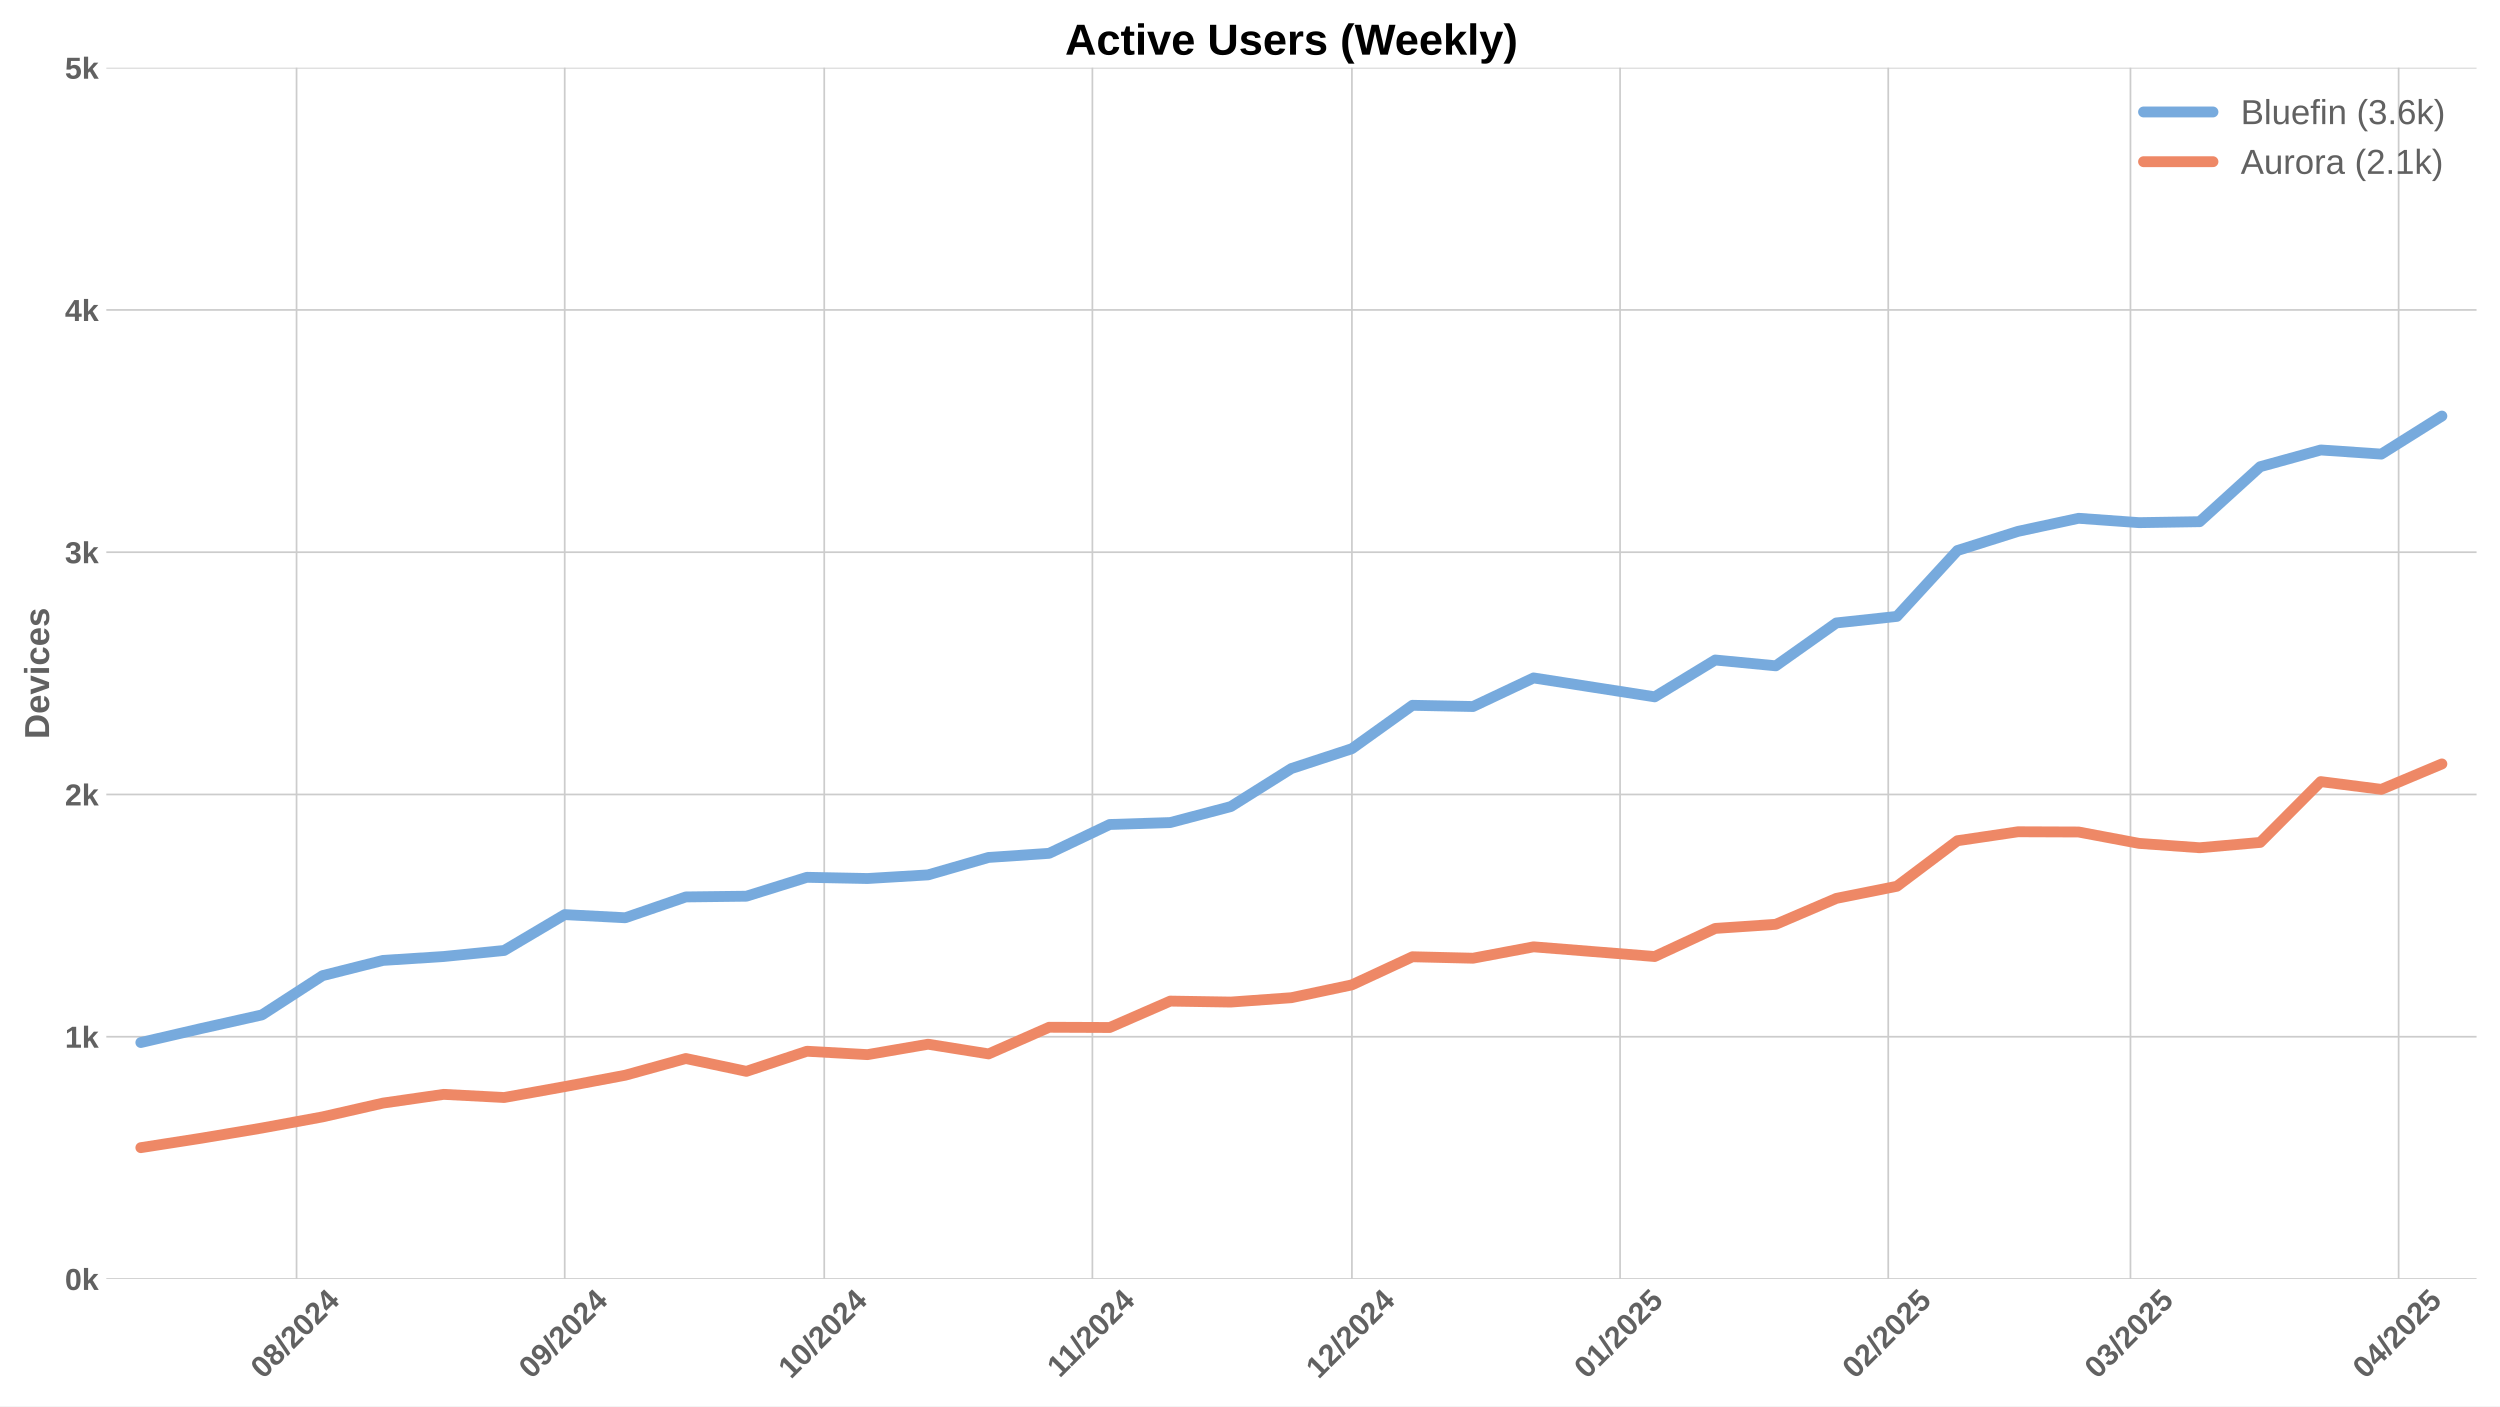
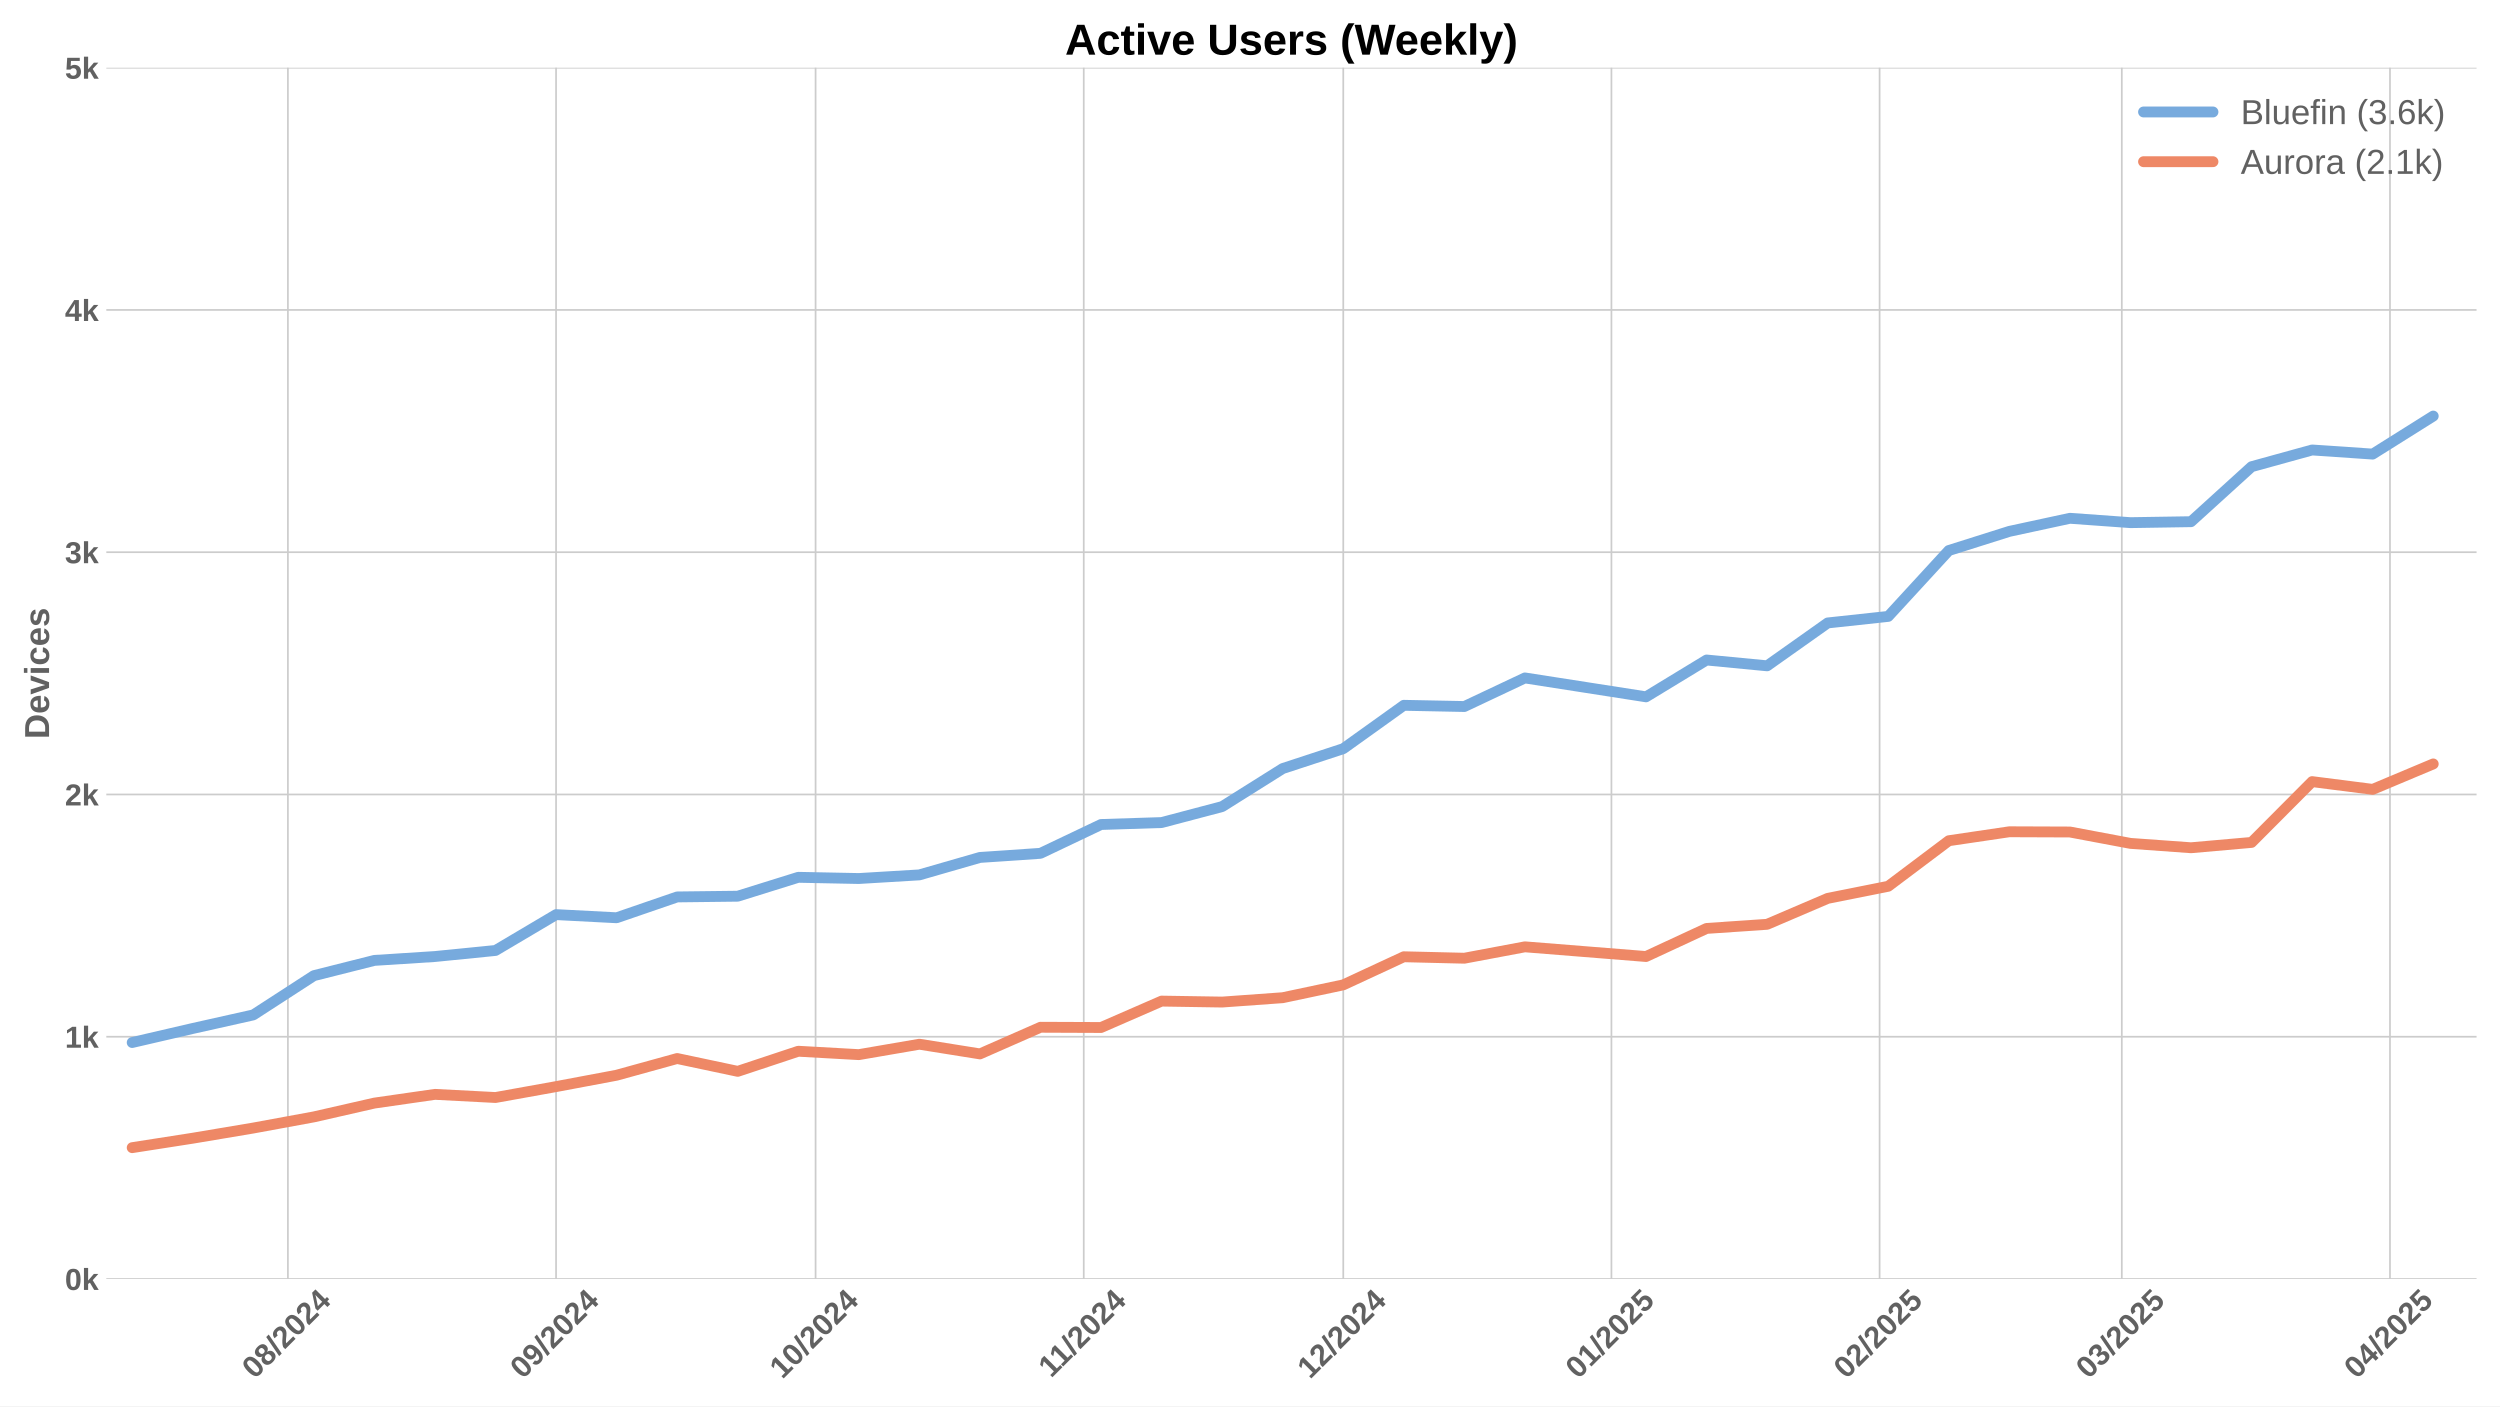
<svg xmlns="http://www.w3.org/2000/svg" xmlns:xlink="http://www.w3.org/1999/xlink" width="1152pt" height="648pt" viewBox="0 0 1152 648" version="1.1">
  <defs>
    <style type="text/css">*{stroke-linejoin: round; stroke-linecap: butt}</style>
  </defs>
  <g id="figure_1">
    <g id="patch_1">
      <path d="M 0 648  L 1152 648  L 1152 0  L 0 0  z " style="fill: #ffffff" />
    </g>
    <g id="axes_1">
      <g id="patch_2">
        <path d="M 48.99 589.343  L 1141.2 589.343  L 1141.2 31.2  L 48.99 31.2  z " style="fill: #ffffff" />
      </g>
      <g id="matplotlib.axis_1">
        <g id="xtick_1">
          <g id="line2d_1">
-             <path d="M 136.649 589.343  L 136.649 31.2  " clip-path="url(#p74ec9fbab2)" style="fill: none; stroke: #cccccc; stroke-width: 0.8; stroke-linecap: round" />
+             <path d="M 132.663 589.343  L 132.663 31.2  " clip-path="url(#p6296c44694)" style="fill: none; stroke: #cccccc; stroke-width: 0.8; stroke-linecap: round" />
          </g>
          <g id="line2d_2" />
          <g id="text_1">
-             <g style="fill: #616161" transform="translate(121.3187 635.7977) rotate(-45) scale(0.14 -0.14)">
+             <g style="fill: #616161" transform="translate(117.3323 635.7977) rotate(-45) scale(0.14 -0.14)">
              <defs>
                <path id="LiberationSans-Bold-30" d="M 3297 2203  Q 3297 1088 2914 512  Q 2531 -63 1766 -63  Q 253 -63 253 2203  Q 253 2994 418 3494  Q 584 3994 915 4231  Q 1247 4469 1791 4469  Q 2572 4469 2934 3903  Q 3297 3338 3297 2203  z M 2416 2203  Q 2416 2813 2356 3150  Q 2297 3488 2165 3634  Q 2034 3781 1784 3781  Q 1519 3781 1383 3632  Q 1247 3484 1189 3148  Q 1131 2813 1131 2203  Q 1131 1600 1192 1261  Q 1253 922 1386 775  Q 1519 628 1772 628  Q 2022 628 2158 783  Q 2294 938 2355 1278  Q 2416 1619 2416 2203  z " transform="scale(0.015625)" />
                <path id="LiberationSans-Bold-38" d="M 3363 1241  Q 3363 622 2953 279  Q 2544 -63 1784 -63  Q 1031 -63 617 278  Q 203 619 203 1234  Q 203 1656 447 1945  Q 691 2234 1100 2303  L 1100 2316  Q 744 2394 525 2669  Q 306 2944 306 3303  Q 306 3844 689 4156  Q 1072 4469 1772 4469  Q 2488 4469 2870 4164  Q 3253 3859 3253 3297  Q 3253 2938 3036 2666  Q 2819 2394 2453 2322  L 2453 2309  Q 2878 2241 3120 1961  Q 3363 1681 3363 1241  z M 2350 3250  Q 2350 3563 2206 3708  Q 2063 3853 1772 3853  Q 1203 3853 1203 3250  Q 1203 2619 1778 2619  Q 2066 2619 2208 2766  Q 2350 2913 2350 3250  z M 2453 1313  Q 2453 2003 1766 2003  Q 1447 2003 1276 1822  Q 1106 1641 1106 1300  Q 1106 913 1275 734  Q 1444 556 1791 556  Q 2131 556 2292 734  Q 2453 913 2453 1313  z " transform="scale(0.015625)" />
                <path id="LiberationSans-Bold-2f" d="M 63 -128  L 972 4638  L 1716 4638  L 822 -128  L 63 -128  z " transform="scale(0.015625)" />
                <path id="LiberationSans-Bold-32" d="M 222 0  L 222 609  Q 394 988 711 1347  Q 1028 1706 1509 2097  Q 1972 2472 2158 2715  Q 2344 2959 2344 3194  Q 2344 3769 1766 3769  Q 1484 3769 1336 3617  Q 1188 3466 1144 3163  L 259 3213  Q 334 3825 717 4147  Q 1100 4469 1759 4469  Q 2472 4469 2853 4144  Q 3234 3819 3234 3231  Q 3234 2922 3112 2672  Q 2991 2422 2800 2211  Q 2609 2000 2376 1815  Q 2144 1631 1925 1456  Q 1706 1281 1526 1103  Q 1347 925 1259 722  L 3303 722  L 3303 0  L 222 0  z " transform="scale(0.015625)" />
                <path id="LiberationSans-Bold-34" d="M 2938 897  L 2938 0  L 2100 0  L 2100 897  L 97 897  L 97 1556  L 1956 4403  L 2938 4403  L 2938 1550  L 3525 1550  L 3525 897  L 2938 897  z M 2100 2991  Q 2100 3159 2111 3356  Q 2122 3553 2128 3609  Q 2047 3434 1834 3103  L 813 1550  L 2100 1550  L 2100 2991  z " transform="scale(0.015625)" />
              </defs>
              <use xlink:href="#LiberationSans-Bold-30" />
              <use xlink:href="#LiberationSans-Bold-38" transform="translate(55.61523 0)" />
              <use xlink:href="#LiberationSans-Bold-2f" transform="translate(111.2305 0)" />
              <use xlink:href="#LiberationSans-Bold-32" transform="translate(139.0137 0)" />
              <use xlink:href="#LiberationSans-Bold-30" transform="translate(194.6289 0)" />
              <use xlink:href="#LiberationSans-Bold-32" transform="translate(250.2441 0)" />
              <use xlink:href="#LiberationSans-Bold-34" transform="translate(305.8594 0)" />
            </g>
          </g>
        </g>
        <g id="xtick_2">
          <g id="line2d_3">
-             <path d="M 260.22 589.343  L 260.22 31.2  " clip-path="url(#p74ec9fbab2)" style="fill: none; stroke: #cccccc; stroke-width: 0.8; stroke-linecap: round" />
+             <path d="M 256.234 589.343  L 256.234 31.2  " clip-path="url(#p6296c44694)" style="fill: none; stroke: #cccccc; stroke-width: 0.8; stroke-linecap: round" />
          </g>
          <g id="line2d_4" />
          <g id="text_2">
-             <g style="fill: #616161" transform="translate(244.8899 635.7977) rotate(-45) scale(0.14 -0.14)">
+             <g style="fill: #616161" transform="translate(240.9035 635.7977) rotate(-45) scale(0.14 -0.14)">
              <defs>
                <path id="LiberationSans-Bold-39" d="M 3322 2272  Q 3322 1100 2894 518  Q 2466 -63 1678 -63  Q 1097 -63 767 185  Q 438 434 300 972  L 1125 1088  Q 1247 628 1688 628  Q 2056 628 2254 981  Q 2453 1334 2459 2028  Q 2341 1794 2070 1661  Q 1800 1528 1488 1528  Q 906 1528 564 1923  Q 222 2319 222 2994  Q 222 3688 623 4078  Q 1025 4469 1759 4469  Q 2550 4469 2936 3920  Q 3322 3372 3322 2272  z M 2394 2888  Q 2394 3297 2214 3539  Q 2034 3781 1738 3781  Q 1447 3781 1280 3570  Q 1113 3359 1113 2988  Q 1113 2622 1278 2401  Q 1444 2181 1741 2181  Q 2022 2181 2208 2373  Q 2394 2566 2394 2888  z " transform="scale(0.015625)" />
              </defs>
              <use xlink:href="#LiberationSans-Bold-30" />
              <use xlink:href="#LiberationSans-Bold-39" transform="translate(55.61523 0)" />
              <use xlink:href="#LiberationSans-Bold-2f" transform="translate(111.2305 0)" />
              <use xlink:href="#LiberationSans-Bold-32" transform="translate(139.0137 0)" />
              <use xlink:href="#LiberationSans-Bold-30" transform="translate(194.6289 0)" />
              <use xlink:href="#LiberationSans-Bold-32" transform="translate(250.2441 0)" />
              <use xlink:href="#LiberationSans-Bold-34" transform="translate(305.8594 0)" />
            </g>
          </g>
        </g>
        <g id="xtick_3">
          <g id="line2d_5">
-             <path d="M 379.805 589.343  L 379.805 31.2  " clip-path="url(#p74ec9fbab2)" style="fill: none; stroke: #cccccc; stroke-width: 0.8; stroke-linecap: round" />
+             <path d="M 375.819 589.343  L 375.819 31.2  " clip-path="url(#p6296c44694)" style="fill: none; stroke: #cccccc; stroke-width: 0.8; stroke-linecap: round" />
          </g>
          <g id="line2d_6" />
          <g id="text_3">
-             <g style="fill: #616161" transform="translate(364.4749 635.7977) rotate(-45) scale(0.14 -0.14)">
+             <g style="fill: #616161" transform="translate(360.4886 635.7977) rotate(-45) scale(0.14 -0.14)">
              <defs>
                <path id="LiberationSans-Bold-31" d="M 403 0  L 403 653  L 1494 653  L 1494 3656  L 438 2997  L 438 3688  L 1541 4403  L 2372 4403  L 2372 653  L 3381 653  L 3381 0  L 403 0  z " transform="scale(0.015625)" />
              </defs>
              <use xlink:href="#LiberationSans-Bold-31" />
              <use xlink:href="#LiberationSans-Bold-30" transform="translate(55.61523 0)" />
              <use xlink:href="#LiberationSans-Bold-2f" transform="translate(111.2305 0)" />
              <use xlink:href="#LiberationSans-Bold-32" transform="translate(139.0137 0)" />
              <use xlink:href="#LiberationSans-Bold-30" transform="translate(194.6289 0)" />
              <use xlink:href="#LiberationSans-Bold-32" transform="translate(250.2441 0)" />
              <use xlink:href="#LiberationSans-Bold-34" transform="translate(305.8594 0)" />
            </g>
          </g>
        </g>
        <g id="xtick_4">
          <g id="line2d_7">
-             <path d="M 503.376 589.343  L 503.376 31.2  " clip-path="url(#p74ec9fbab2)" style="fill: none; stroke: #cccccc; stroke-width: 0.8; stroke-linecap: round" />
+             <path d="M 499.39 589.343  L 499.39 31.2  " clip-path="url(#p6296c44694)" style="fill: none; stroke: #cccccc; stroke-width: 0.8; stroke-linecap: round" />
          </g>
          <g id="line2d_8" />
          <g id="text_4">
-             <g style="fill: #616161" transform="translate(488.3183 635.2532) rotate(-45) scale(0.14 -0.14)">
+             <g style="fill: #616161" transform="translate(484.332 635.2532) rotate(-45) scale(0.14 -0.14)">
              <use xlink:href="#LiberationSans-Bold-31" />
              <use xlink:href="#LiberationSans-Bold-31" transform="translate(50.11523 0)" />
              <use xlink:href="#LiberationSans-Bold-2f" transform="translate(105.7305 0)" />
              <use xlink:href="#LiberationSans-Bold-32" transform="translate(133.5137 0)" />
              <use xlink:href="#LiberationSans-Bold-30" transform="translate(189.1289 0)" />
              <use xlink:href="#LiberationSans-Bold-32" transform="translate(244.7441 0)" />
              <use xlink:href="#LiberationSans-Bold-34" transform="translate(300.3594 0)" />
            </g>
          </g>
        </g>
        <g id="xtick_5">
          <g id="line2d_9">
-             <path d="M 622.961 589.343  L 622.961 31.2  " clip-path="url(#p74ec9fbab2)" style="fill: none; stroke: #cccccc; stroke-width: 0.8; stroke-linecap: round" />
+             <path d="M 618.975 589.343  L 618.975 31.2  " clip-path="url(#p6296c44694)" style="fill: none; stroke: #cccccc; stroke-width: 0.8; stroke-linecap: round" />
          </g>
          <g id="line2d_10" />
          <g id="text_5">
-             <g style="fill: #616161" transform="translate(607.6311 635.7977) rotate(-45) scale(0.14 -0.14)">
+             <g style="fill: #616161" transform="translate(603.6448 635.7977) rotate(-45) scale(0.14 -0.14)">
              <use xlink:href="#LiberationSans-Bold-31" />
              <use xlink:href="#LiberationSans-Bold-32" transform="translate(55.61523 0)" />
              <use xlink:href="#LiberationSans-Bold-2f" transform="translate(111.2305 0)" />
              <use xlink:href="#LiberationSans-Bold-32" transform="translate(139.0137 0)" />
              <use xlink:href="#LiberationSans-Bold-30" transform="translate(194.6289 0)" />
              <use xlink:href="#LiberationSans-Bold-32" transform="translate(250.2441 0)" />
              <use xlink:href="#LiberationSans-Bold-34" transform="translate(305.8594 0)" />
            </g>
          </g>
        </g>
        <g id="xtick_6">
          <g id="line2d_11">
-             <path d="M 746.533 589.343  L 746.533 31.2  " clip-path="url(#p74ec9fbab2)" style="fill: none; stroke: #cccccc; stroke-width: 0.8; stroke-linecap: round" />
+             <path d="M 742.546 589.343  L 742.546 31.2  " clip-path="url(#p6296c44694)" style="fill: none; stroke: #cccccc; stroke-width: 0.8; stroke-linecap: round" />
          </g>
          <g id="line2d_12" />
          <g id="text_6">
-             <g style="fill: #616161" transform="translate(731.2023 635.7977) rotate(-45) scale(0.14 -0.14)">
+             <g style="fill: #616161" transform="translate(727.216 635.7977) rotate(-45) scale(0.14 -0.14)">
              <defs>
                <path id="LiberationSans-Bold-35" d="M 3381 1466  Q 3381 766 2945 351  Q 2509 -63 1750 -63  Q 1088 -63 689 235  Q 291 534 197 1100  L 1075 1172  Q 1144 891 1319 762  Q 1494 634 1759 634  Q 2088 634 2283 843  Q 2478 1053 2478 1447  Q 2478 1794 2293 2001  Q 2109 2209 1778 2209  Q 1413 2209 1181 1925  L 325 1925  L 478 4403  L 3125 4403  L 3125 3750  L 1275 3750  L 1203 2638  Q 1522 2919 2000 2919  Q 2628 2919 3004 2528  Q 3381 2138 3381 1466  z " transform="scale(0.015625)" />
              </defs>
              <use xlink:href="#LiberationSans-Bold-30" />
              <use xlink:href="#LiberationSans-Bold-31" transform="translate(55.61523 0)" />
              <use xlink:href="#LiberationSans-Bold-2f" transform="translate(111.2305 0)" />
              <use xlink:href="#LiberationSans-Bold-32" transform="translate(139.0137 0)" />
              <use xlink:href="#LiberationSans-Bold-30" transform="translate(194.6289 0)" />
              <use xlink:href="#LiberationSans-Bold-32" transform="translate(250.2441 0)" />
              <use xlink:href="#LiberationSans-Bold-35" transform="translate(305.8594 0)" />
            </g>
          </g>
        </g>
        <g id="xtick_7">
          <g id="line2d_13">
-             <path d="M 870.104 589.343  L 870.104 31.2  " clip-path="url(#p74ec9fbab2)" style="fill: none; stroke: #cccccc; stroke-width: 0.8; stroke-linecap: round" />
+             <path d="M 866.118 589.343  L 866.118 31.2  " clip-path="url(#p6296c44694)" style="fill: none; stroke: #cccccc; stroke-width: 0.8; stroke-linecap: round" />
          </g>
          <g id="line2d_14" />
          <g id="text_7">
-             <g style="fill: #616161" transform="translate(854.7735 635.7977) rotate(-45) scale(0.14 -0.14)">
+             <g style="fill: #616161" transform="translate(850.7872 635.7977) rotate(-45) scale(0.14 -0.14)">
              <use xlink:href="#LiberationSans-Bold-30" />
              <use xlink:href="#LiberationSans-Bold-32" transform="translate(55.61523 0)" />
              <use xlink:href="#LiberationSans-Bold-2f" transform="translate(111.2305 0)" />
              <use xlink:href="#LiberationSans-Bold-32" transform="translate(139.0137 0)" />
              <use xlink:href="#LiberationSans-Bold-30" transform="translate(194.6289 0)" />
              <use xlink:href="#LiberationSans-Bold-32" transform="translate(250.2441 0)" />
              <use xlink:href="#LiberationSans-Bold-35" transform="translate(305.8594 0)" />
            </g>
          </g>
        </g>
        <g id="xtick_8">
          <g id="line2d_15">
-             <path d="M 981.717 589.343  L 981.717 31.2  " clip-path="url(#p74ec9fbab2)" style="fill: none; stroke: #cccccc; stroke-width: 0.8; stroke-linecap: round" />
+             <path d="M 977.73 589.343  L 977.73 31.2  " clip-path="url(#p6296c44694)" style="fill: none; stroke: #cccccc; stroke-width: 0.8; stroke-linecap: round" />
          </g>
          <g id="line2d_16" />
          <g id="text_8">
-             <g style="fill: #616161" transform="translate(966.3862 635.7977) rotate(-45) scale(0.14 -0.14)">
+             <g style="fill: #616161" transform="translate(962.3999 635.7977) rotate(-45) scale(0.14 -0.14)">
              <defs>
                <path id="LiberationSans-Bold-33" d="M 3328 1222  Q 3328 603 2922 265  Q 2516 -72 1766 -72  Q 1056 -72 637 254  Q 219 581 147 1197  L 1041 1275  Q 1125 641 1763 641  Q 2078 641 2253 797  Q 2428 953 2428 1275  Q 2428 1569 2215 1725  Q 2003 1881 1584 1881  L 1278 1881  L 1278 2591  L 1566 2591  Q 1944 2591 2134 2745  Q 2325 2900 2325 3188  Q 2325 3459 2173 3614  Q 2022 3769 1731 3769  Q 1459 3769 1292 3619  Q 1125 3469 1100 3194  L 222 3256  Q 291 3825 694 4147  Q 1097 4469 1747 4469  Q 2438 4469 2827 4158  Q 3216 3847 3216 3297  Q 3216 2884 2973 2618  Q 2731 2353 2275 2266  L 2275 2253  Q 2781 2194 3054 1920  Q 3328 1647 3328 1222  z " transform="scale(0.015625)" />
              </defs>
              <use xlink:href="#LiberationSans-Bold-30" />
              <use xlink:href="#LiberationSans-Bold-33" transform="translate(55.61523 0)" />
              <use xlink:href="#LiberationSans-Bold-2f" transform="translate(111.2305 0)" />
              <use xlink:href="#LiberationSans-Bold-32" transform="translate(139.0137 0)" />
              <use xlink:href="#LiberationSans-Bold-30" transform="translate(194.6289 0)" />
              <use xlink:href="#LiberationSans-Bold-32" transform="translate(250.2441 0)" />
              <use xlink:href="#LiberationSans-Bold-35" transform="translate(305.8594 0)" />
            </g>
          </g>
        </g>
        <g id="xtick_9">
          <g id="line2d_17">
-             <path d="M 1105.288 589.343  L 1105.288 31.2  " clip-path="url(#p74ec9fbab2)" style="fill: none; stroke: #cccccc; stroke-width: 0.8; stroke-linecap: round" />
+             <path d="M 1101.301 589.343  L 1101.301 31.2  " clip-path="url(#p6296c44694)" style="fill: none; stroke: #cccccc; stroke-width: 0.8; stroke-linecap: round" />
          </g>
          <g id="line2d_18" />
          <g id="text_9">
-             <g style="fill: #616161" transform="translate(1089.957 635.7977) rotate(-45) scale(0.14 -0.14)">
+             <g style="fill: #616161" transform="translate(1085.971 635.7977) rotate(-45) scale(0.14 -0.14)">
              <use xlink:href="#LiberationSans-Bold-30" />
              <use xlink:href="#LiberationSans-Bold-34" transform="translate(55.61523 0)" />
              <use xlink:href="#LiberationSans-Bold-2f" transform="translate(111.2305 0)" />
              <use xlink:href="#LiberationSans-Bold-32" transform="translate(139.0137 0)" />
              <use xlink:href="#LiberationSans-Bold-30" transform="translate(194.6289 0)" />
              <use xlink:href="#LiberationSans-Bold-32" transform="translate(250.2441 0)" />
              <use xlink:href="#LiberationSans-Bold-35" transform="translate(305.8594 0)" />
            </g>
          </g>
        </g>
      </g>
      <g id="matplotlib.axis_2">
        <g id="ytick_1">
          <g id="line2d_19">
-             <path d="M 48.99 589.343  L 1141.2 589.343  " clip-path="url(#p74ec9fbab2)" style="fill: none; stroke: #cccccc; stroke-width: 0.8; stroke-linecap: round" />
+             <path d="M 48.99 589.343  L 1141.2 589.343  " clip-path="url(#p6296c44694)" style="fill: none; stroke: #cccccc; stroke-width: 0.8; stroke-linecap: round" />
          </g>
          <g id="line2d_20" />
          <g id="text_10">
            <g style="fill: #616161" transform="translate(29.91937 594.416) scale(0.14 -0.14)">
              <defs>
                <path id="LiberationSans-Bold-6b" d="M 2606 0  L 1703 1531  L 1325 1269  L 1325 0  L 447 0  L 447 4638  L 1325 4638  L 1325 1981  L 2531 3381  L 3475 3381  L 2288 2063  L 3566 0  L 2606 0  z " transform="scale(0.015625)" />
              </defs>
              <use xlink:href="#LiberationSans-Bold-30" />
              <use xlink:href="#LiberationSans-Bold-6b" transform="translate(55.61523 0)" />
            </g>
          </g>
        </g>
        <g id="ytick_2">
          <g id="line2d_21">
-             <path d="M 48.99 477.715  L 1141.2 477.715  " clip-path="url(#p74ec9fbab2)" style="fill: none; stroke: #cccccc; stroke-width: 0.8; stroke-linecap: round" />
+             <path d="M 48.99 477.715  L 1141.2 477.715  " clip-path="url(#p6296c44694)" style="fill: none; stroke: #cccccc; stroke-width: 0.8; stroke-linecap: round" />
          </g>
          <g id="line2d_22" />
          <g id="text_11">
            <g style="fill: #616161" transform="translate(29.91937 482.7874) scale(0.14 -0.14)">
              <use xlink:href="#LiberationSans-Bold-31" />
              <use xlink:href="#LiberationSans-Bold-6b" transform="translate(55.61523 0)" />
            </g>
          </g>
        </g>
        <g id="ytick_3">
          <g id="line2d_23">
-             <path d="M 48.99 366.086  L 1141.2 366.086  " clip-path="url(#p74ec9fbab2)" style="fill: none; stroke: #cccccc; stroke-width: 0.8; stroke-linecap: round" />
+             <path d="M 48.99 366.086  L 1141.2 366.086  " clip-path="url(#p6296c44694)" style="fill: none; stroke: #cccccc; stroke-width: 0.8; stroke-linecap: round" />
          </g>
          <g id="line2d_24" />
          <g id="text_12">
            <g style="fill: #616161" transform="translate(29.91937 371.1587) scale(0.14 -0.14)">
              <use xlink:href="#LiberationSans-Bold-32" />
              <use xlink:href="#LiberationSans-Bold-6b" transform="translate(55.61523 0)" />
            </g>
          </g>
        </g>
        <g id="ytick_4">
          <g id="line2d_25">
-             <path d="M 48.99 254.457  L 1141.2 254.457  " clip-path="url(#p74ec9fbab2)" style="fill: none; stroke: #cccccc; stroke-width: 0.8; stroke-linecap: round" />
+             <path d="M 48.99 254.457  L 1141.2 254.457  " clip-path="url(#p6296c44694)" style="fill: none; stroke: #cccccc; stroke-width: 0.8; stroke-linecap: round" />
          </g>
          <g id="line2d_26" />
          <g id="text_13">
            <g style="fill: #616161" transform="translate(29.91937 259.5301) scale(0.14 -0.14)">
              <use xlink:href="#LiberationSans-Bold-33" />
              <use xlink:href="#LiberationSans-Bold-6b" transform="translate(55.61523 0)" />
            </g>
          </g>
        </g>
        <g id="ytick_5">
          <g id="line2d_27">
-             <path d="M 48.99 142.829  L 1141.2 142.829  " clip-path="url(#p74ec9fbab2)" style="fill: none; stroke: #cccccc; stroke-width: 0.8; stroke-linecap: round" />
+             <path d="M 48.99 142.829  L 1141.2 142.829  " clip-path="url(#p6296c44694)" style="fill: none; stroke: #cccccc; stroke-width: 0.8; stroke-linecap: round" />
          </g>
          <g id="line2d_28" />
          <g id="text_14">
            <g style="fill: #616161" transform="translate(29.91937 147.9015) scale(0.14 -0.14)">
              <use xlink:href="#LiberationSans-Bold-34" />
              <use xlink:href="#LiberationSans-Bold-6b" transform="translate(55.61523 0)" />
            </g>
          </g>
        </g>
        <g id="ytick_6">
          <g id="line2d_29">
-             <path d="M 48.99 31.2  L 1141.2 31.2  " clip-path="url(#p74ec9fbab2)" style="fill: none; stroke: #cccccc; stroke-width: 0.8; stroke-linecap: round" />
+             <path d="M 48.99 31.2  L 1141.2 31.2  " clip-path="url(#p6296c44694)" style="fill: none; stroke: #cccccc; stroke-width: 0.8; stroke-linecap: round" />
          </g>
          <g id="line2d_30" />
          <g id="text_15">
            <g style="fill: #616161" transform="translate(29.91937 36.27281) scale(0.14 -0.14)">
              <use xlink:href="#LiberationSans-Bold-35" />
              <use xlink:href="#LiberationSans-Bold-6b" transform="translate(55.61523 0)" />
            </g>
          </g>
        </g>
        <g id="text_16">
          <g style="fill: #616161" transform="translate(22.59937 340.5153) rotate(-90) scale(0.16 -0.16)">
            <defs>
              <path id="LiberationSans-Bold-44" d="M 4353 2234  Q 4353 1553 4086 1045  Q 3819 538 3330 269  Q 2841 0 2209 0  L 428 0  L 428 4403  L 2022 4403  Q 3134 4403 3743 3842  Q 4353 3281 4353 2234  z M 3425 2234  Q 3425 2944 3056 3317  Q 2688 3691 2003 3691  L 1350 3691  L 1350 713  L 2131 713  Q 2725 713 3075 1122  Q 3425 1531 3425 2234  z " transform="scale(0.015625)" />
              <path id="LiberationSans-Bold-65" d="M 1831 -63  Q 1069 -63 659 389  Q 250 841 250 1706  Q 250 2544 665 2994  Q 1081 3444 1844 3444  Q 2572 3444 2956 2961  Q 3341 2478 3341 1547  L 3341 1522  L 1172 1522  Q 1172 1028 1355 776  Q 1538 525 1875 525  Q 2341 525 2463 928  L 3291 856  Q 2931 -63 1831 -63  z M 1831 2891  Q 1522 2891 1355 2675  Q 1188 2459 1178 2072  L 2491 2072  Q 2466 2481 2294 2686  Q 2122 2891 1831 2891  z " transform="scale(0.015625)" />
              <path id="LiberationSans-Bold-76" d="M 2284 0  L 1234 0  L 25 3381  L 953 3381  L 1544 1491  Q 1591 1334 1766 709  Q 1797 838 1894 1159  Q 1991 1481 2613 3381  L 3531 3381  L 2284 0  z " transform="scale(0.015625)" />
              <path id="LiberationSans-Bold-69" d="M 447 3991  L 447 4638  L 1325 4638  L 1325 3991  L 447 3991  z M 447 0  L 447 3381  L 1325 3381  L 1325 0  L 447 0  z " transform="scale(0.015625)" />
              <path id="LiberationSans-Bold-63" d="M 1856 -63  Q 1088 -63 669 395  Q 250 853 250 1672  Q 250 2509 672 2976  Q 1094 3444 1869 3444  Q 2466 3444 2856 3144  Q 3247 2844 3347 2316  L 2463 2272  Q 2425 2531 2275 2686  Q 2125 2841 1850 2841  Q 1172 2841 1172 1706  Q 1172 538 1863 538  Q 2113 538 2281 695  Q 2450 853 2491 1166  L 3372 1125  Q 3325 778 3123 506  Q 2922 234 2594 85  Q 2266 -63 1856 -63  z " transform="scale(0.015625)" />
              <path id="LiberationSans-Bold-73" d="M 3297 988  Q 3297 497 2895 217  Q 2494 -63 1784 -63  Q 1088 -63 717 157  Q 347 378 225 844  L 997 959  Q 1063 719 1223 619  Q 1384 519 1784 519  Q 2153 519 2322 612  Q 2491 706 2491 906  Q 2491 1069 2355 1164  Q 2219 1259 1894 1325  Q 1150 1472 890 1598  Q 631 1725 495 1926  Q 359 2128 359 2422  Q 359 2906 732 3176  Q 1106 3447 1791 3447  Q 2394 3447 2761 3212  Q 3128 2978 3219 2534  L 2441 2453  Q 2403 2659 2256 2761  Q 2109 2863 1791 2863  Q 1478 2863 1322 2783  Q 1166 2703 1166 2516  Q 1166 2369 1286 2283  Q 1406 2197 1691 2141  Q 2088 2059 2395 1973  Q 2703 1888 2889 1769  Q 3075 1650 3186 1464  Q 3297 1278 3297 988  z " transform="scale(0.015625)" />
            </defs>
            <use xlink:href="#LiberationSans-Bold-44" />
            <use xlink:href="#LiberationSans-Bold-65" transform="translate(72.2168 0)" />
            <use xlink:href="#LiberationSans-Bold-76" transform="translate(127.832 0)" />
            <use xlink:href="#LiberationSans-Bold-69" transform="translate(183.4473 0)" />
            <use xlink:href="#LiberationSans-Bold-63" transform="translate(211.2305 0)" />
            <use xlink:href="#LiberationSans-Bold-65" transform="translate(266.8457 0)" />
            <use xlink:href="#LiberationSans-Bold-73" transform="translate(322.4609 0)" />
          </g>
        </g>
      </g>
      <g id="line2d_31">
-         <path d="M 64.898 480.394  L 92.801 473.919  L 120.704 467.668  L 148.607 449.584  L 176.511 442.552  L 204.414 440.765  L 232.317 437.975  L 260.22 421.454  L 288.123 422.905  L 316.027 413.305  L 343.93 412.97  L 371.833 404.263  L 399.736 404.821  L 427.639 403.147  L 455.542 395.109  L 483.446 393.212  L 511.349 379.928  L 539.252 379.035  L 567.155 371.667  L 595.058 354.142  L 622.961 344.988  L 650.865 325.007  L 678.768 325.565  L 706.671 312.393  L 762.477 321.1  L 790.38 304.132  L 818.284 306.811  L 846.187 287.053  L 874.09 284.039  L 901.993 253.676  L 929.896 244.857  L 957.8 238.829  L 985.703 240.839  L 1013.606 240.392  L 1041.509 215.052  L 1069.412 207.35  L 1097.315 209.248  L 1125.219 191.722  " clip-path="url(#p74ec9fbab2)" style="fill: none; stroke: #77aadd; stroke-width: 5; stroke-linecap: round" />
+         <path d="M 60.912 480.394  L 88.815 473.919  L 116.718 467.668  L 144.621 449.584  L 172.524 442.552  L 200.427 440.765  L 228.331 437.975  L 256.234 421.454  L 284.137 422.905  L 312.04 413.305  L 339.943 412.97  L 367.847 404.263  L 395.75 404.821  L 423.653 403.147  L 451.556 395.109  L 479.459 393.212  L 507.362 379.928  L 535.266 379.035  L 563.169 371.667  L 591.072 354.142  L 618.975 344.988  L 646.878 325.007  L 674.781 325.565  L 702.685 312.393  L 758.491 321.1  L 786.394 304.132  L 814.297 306.811  L 842.201 287.053  L 870.104 284.039  L 898.007 253.676  L 925.91 244.857  L 953.813 238.829  L 981.716 240.839  L 1009.62 240.392  L 1037.523 215.052  L 1065.426 207.35  L 1093.329 209.248  L 1121.232 191.722  " clip-path="url(#p6296c44694)" style="fill: none; stroke: #77aadd; stroke-width: 5; stroke-linecap: round" />
      </g>
      <g id="line2d_32">
-         <path d="M 64.898 528.84  L 92.801 524.487  L 120.704 519.799  L 148.607 514.664  L 176.511 508.301  L 204.414 504.282  L 232.317 505.733  L 260.22 500.71  L 288.123 495.464  L 316.027 487.761  L 343.93 493.677  L 371.833 484.412  L 399.736 485.975  L 427.639 481.175  L 455.542 485.64  L 483.446 473.361  L 511.349 473.473  L 539.252 461.305  L 567.155 461.752  L 595.058 459.742  L 622.961 453.826  L 650.865 440.877  L 678.768 441.547  L 706.671 436.3  L 762.477 440.765  L 790.38 427.817  L 818.284 425.919  L 846.187 413.975  L 874.09 408.393  L 901.993 387.407  L 929.896 383.277  L 957.8 383.388  L 985.703 388.635  L 1013.606 390.644  L 1041.509 388.188  L 1069.412 360.17  L 1097.315 363.742  L 1125.219 352.021  " clip-path="url(#p74ec9fbab2)" style="fill: none; stroke: #ee8866; stroke-width: 5; stroke-linecap: round" />
+         <path d="M 60.912 528.84  L 88.815 524.487  L 116.718 519.799  L 144.621 514.664  L 172.524 508.301  L 200.427 504.282  L 228.331 505.733  L 256.234 500.71  L 284.137 495.464  L 312.04 487.761  L 339.943 493.677  L 367.847 484.412  L 395.75 485.975  L 423.653 481.175  L 451.556 485.64  L 479.459 473.361  L 507.362 473.473  L 535.266 461.305  L 563.169 461.752  L 591.072 459.742  L 618.975 453.826  L 646.878 440.877  L 674.781 441.547  L 702.685 436.3  L 758.491 440.765  L 786.394 427.817  L 814.297 425.919  L 842.201 413.975  L 870.104 408.393  L 898.007 387.407  L 925.91 383.277  L 953.813 383.388  L 981.716 388.635  L 1009.62 390.644  L 1037.523 388.188  L 1065.426 360.17  L 1093.329 363.742  L 1121.232 352.021  " clip-path="url(#p6296c44694)" style="fill: none; stroke: #ee8866; stroke-width: 5; stroke-linecap: round" />
      </g>
      <g id="patch_3">
        <path d="M 48.99 589.343  L 48.99 31.2  " style="fill: none" />
      </g>
      <g id="patch_4">
        <path d="M 1141.2 589.343  L 1141.2 31.2  " style="fill: none" />
      </g>
      <g id="patch_5">
        <path d="M 48.99 589.343  L 1141.2 589.343  " style="fill: none" />
      </g>
      <g id="patch_6">
        <path d="M 48.99 31.2  L 1141.2 31.2  " style="fill: none" />
      </g>
      <g id="text_17">
        <g transform="translate(490.7841 25.2) scale(0.2 -0.2)">
          <defs>
            <path id="LiberationSans-Bold-41" d="M 3541 0  L 3150 1125  L 1472 1125  L 1081 0  L 159 0  L 1766 4403  L 2853 4403  L 4453 0  L 3541 0  z M 2309 3725  L 2291 3656  Q 2259 3544 2215 3400  Q 2172 3256 1678 1819  L 2944 1819  L 2509 3084  L 2375 3509  L 2309 3725  z " transform="scale(0.015625)" />
            <path id="LiberationSans-Bold-74" d="M 1313 -56  Q 925 -56 715 155  Q 506 366 506 794  L 506 2788  L 78 2788  L 78 3381  L 550 3381  L 825 4175  L 1375 4175  L 1375 3381  L 2016 3381  L 2016 2788  L 1375 2788  L 1375 1031  Q 1375 784 1469 667  Q 1563 550 1759 550  Q 1863 550 2053 594  L 2053 50  Q 1728 -56 1313 -56  z " transform="scale(0.015625)" />
            <path id="LiberationSans-Bold-20" transform="scale(0.015625)" />
            <path id="LiberationSans-Bold-55" d="M 2259 -63  Q 1350 -63 867 381  Q 384 825 384 1650  L 384 4403  L 1306 4403  L 1306 1722  Q 1306 1200 1554 929  Q 1803 659 2284 659  Q 2778 659 3043 942  Q 3309 1225 3309 1753  L 3309 4403  L 4231 4403  L 4231 1697  Q 4231 859 3714 398  Q 3197 -63 2259 -63  z " transform="scale(0.015625)" />
            <path id="LiberationSans-Bold-72" d="M 447 0  L 447 2588  Q 447 2866 439 3052  Q 431 3238 422 3381  L 1259 3381  Q 1269 3325 1284 3039  Q 1300 2753 1300 2659  L 1313 2659  Q 1441 3016 1541 3161  Q 1641 3306 1778 3376  Q 1916 3447 2122 3447  Q 2291 3447 2394 3400  L 2394 2666  Q 2181 2713 2019 2713  Q 1691 2713 1508 2447  Q 1325 2181 1325 1659  L 1325 0  L 447 0  z " transform="scale(0.015625)" />
            <path id="LiberationSans-Bold-28" d="M 1247 -1328  Q 756 -622 537 81  Q 319 784 319 1659  Q 319 2531 537 3232  Q 756 3934 1247 4638  L 2125 4638  Q 1631 3925 1407 3219  Q 1184 2513 1184 1656  Q 1184 803 1406 101  Q 1628 -600 2125 -1328  L 1247 -1328  z " transform="scale(0.015625)" />
            <path id="LiberationSans-Bold-57" d="M 4897 0  L 3803 0  L 3206 2547  Q 3097 2997 3022 3488  Q 2947 3078 2900 2864  Q 2853 2650 2234 0  L 1141 0  L 6 4403  L 941 4403  L 1578 1559  L 1722 872  Q 1809 1306 1892 1701  Q 1975 2097 2516 4403  L 3547 4403  L 4103 2059  Q 4169 1797 4325 872  L 4403 1234  L 4569 1953  L 5100 4403  L 6034 4403  L 4897 0  z " transform="scale(0.015625)" />
            <path id="LiberationSans-Bold-6c" d="M 447 0  L 447 4638  L 1325 4638  L 1325 0  L 447 0  z " transform="scale(0.015625)" />
            <path id="LiberationSans-Bold-79" d="M 884 -1328  Q 569 -1328 331 -1288  L 331 -663  Q 497 -688 634 -688  Q 822 -688 945 -628  Q 1069 -569 1167 -431  Q 1266 -294 1388 34  L 50 3381  L 978 3381  L 1509 1797  Q 1634 1456 1825 753  L 1903 1050  L 2106 1784  L 2606 3381  L 3525 3381  L 2188 -178  Q 1919 -828 1630 -1078  Q 1341 -1328 884 -1328  z " transform="scale(0.015625)" />
            <path id="LiberationSans-Bold-29" d="M 6 -1328  Q 506 -597 726 101  Q 947 800 947 1656  Q 947 2516 722 3223  Q 497 3931 6 4638  L 884 4638  Q 1378 3928 1595 3225  Q 1813 2522 1813 1659  Q 1813 791 1595 87  Q 1378 -616 884 -1328  L 6 -1328  z " transform="scale(0.015625)" />
          </defs>
          <use xlink:href="#LiberationSans-Bold-41" />
          <use xlink:href="#LiberationSans-Bold-63" transform="translate(72.2168 0)" />
          <use xlink:href="#LiberationSans-Bold-74" transform="translate(127.832 0)" />
          <use xlink:href="#LiberationSans-Bold-69" transform="translate(161.1328 0)" />
          <use xlink:href="#LiberationSans-Bold-76" transform="translate(188.916 0)" />
          <use xlink:href="#LiberationSans-Bold-65" transform="translate(244.5312 0)" />
          <use xlink:href="#LiberationSans-Bold-20" transform="translate(300.1465 0)" />
          <use xlink:href="#LiberationSans-Bold-55" transform="translate(327.9297 0)" />
          <use xlink:href="#LiberationSans-Bold-73" transform="translate(400.1465 0)" />
          <use xlink:href="#LiberationSans-Bold-65" transform="translate(455.7617 0)" />
          <use xlink:href="#LiberationSans-Bold-72" transform="translate(511.377 0)" />
          <use xlink:href="#LiberationSans-Bold-73" transform="translate(550.293 0)" />
          <use xlink:href="#LiberationSans-Bold-20" transform="translate(605.9082 0)" />
          <use xlink:href="#LiberationSans-Bold-28" transform="translate(633.6914 0)" />
          <use xlink:href="#LiberationSans-Bold-57" transform="translate(666.9922 0)" />
          <use xlink:href="#LiberationSans-Bold-65" transform="translate(759.627 0)" />
          <use xlink:href="#LiberationSans-Bold-65" transform="translate(815.2422 0)" />
          <use xlink:href="#LiberationSans-Bold-6b" transform="translate(870.8574 0)" />
          <use xlink:href="#LiberationSans-Bold-6c" transform="translate(926.4727 0)" />
          <use xlink:href="#LiberationSans-Bold-79" transform="translate(954.2559 0)" />
          <use xlink:href="#LiberationSans-Bold-29" transform="translate(1009.871 0)" />
        </g>
      </g>
      <g id="legend_1">
        <g id="line2d_33">
          <path d="M 987.74 51.595  L 1003.74 51.595  L 1019.74 51.595  " style="fill: none; stroke: #77aadd; stroke-width: 5; stroke-linecap: round" />
        </g>
        <g id="text_18">
          <g style="fill: #616161" transform="translate(1032.54 57.195) scale(0.16 -0.16)">
            <defs>
              <path id="LiberationSans-42" d="M 3931 1241  Q 3931 653 3503 326  Q 3075 0 2313 0  L 525 0  L 525 4403  L 2125 4403  Q 3675 4403 3675 3334  Q 3675 2944 3456 2678  Q 3238 2413 2838 2322  Q 3363 2259 3647 1970  Q 3931 1681 3931 1241  z M 3075 3263  Q 3075 3619 2831 3772  Q 2588 3925 2125 3925  L 1122 3925  L 1122 2531  L 2125 2531  Q 2603 2531 2839 2711  Q 3075 2891 3075 3263  z M 3328 1288  Q 3328 2066 2234 2066  L 1122 2066  L 1122 478  L 2281 478  Q 2828 478 3078 681  Q 3328 884 3328 1288  z " transform="scale(0.015625)" />
              <path id="LiberationSans-6c" d="M 431 0  L 431 4638  L 994 4638  L 994 0  L 431 0  z " transform="scale(0.015625)" />
              <path id="LiberationSans-75" d="M 981 3381  L 981 1238  Q 981 903 1047 718  Q 1113 534 1256 453  Q 1400 372 1678 372  Q 2084 372 2318 650  Q 2553 928 2553 1422  L 2553 3381  L 3116 3381  L 3116 722  Q 3116 131 3134 0  L 2603 0  Q 2600 16 2597 84  Q 2594 153 2589 242  Q 2584 331 2578 578  L 2569 578  Q 2375 228 2120 82  Q 1866 -63 1488 -63  Q 931 -63 673 214  Q 416 491 416 1128  L 416 3381  L 981 3381  z " transform="scale(0.015625)" />
              <path id="LiberationSans-65" d="M 863 1572  Q 863 991 1103 675  Q 1344 359 1806 359  Q 2172 359 2392 506  Q 2613 653 2691 878  L 3184 738  Q 2881 -63 1806 -63  Q 1056 -63 664 384  Q 272 831 272 1713  Q 272 2550 664 2997  Q 1056 3444 1784 3444  Q 3275 3444 3275 1647  L 3275 1572  L 863 1572  z M 2694 2003  Q 2647 2538 2422 2783  Q 2197 3028 1775 3028  Q 1366 3028 1127 2754  Q 888 2481 869 2003  L 2694 2003  z " transform="scale(0.015625)" />
              <path id="LiberationSans-66" d="M 1128 2972  L 1128 0  L 566 0  L 566 2972  L 91 2972  L 91 3381  L 566 3381  L 566 3763  Q 566 4225 769 4428  Q 972 4631 1391 4631  Q 1625 4631 1788 4594  L 1788 4166  Q 1647 4191 1538 4191  Q 1322 4191 1225 4081  Q 1128 3972 1128 3684  L 1128 3381  L 1788 3381  L 1788 2972  L 1128 2972  z " transform="scale(0.015625)" />
              <path id="LiberationSans-69" d="M 428 4100  L 428 4638  L 991 4638  L 991 4100  L 428 4100  z M 428 0  L 428 3381  L 991 3381  L 991 0  L 428 0  z " transform="scale(0.015625)" />
              <path id="LiberationSans-6e" d="M 2578 0  L 2578 2144  Q 2578 2478 2512 2662  Q 2447 2847 2303 2928  Q 2159 3009 1881 3009  Q 1475 3009 1240 2731  Q 1006 2453 1006 1959  L 1006 0  L 444 0  L 444 2659  Q 444 3250 425 3381  L 956 3381  Q 959 3366 962 3297  Q 966 3228 970 3139  Q 975 3050 981 2803  L 991 2803  Q 1184 3153 1439 3298  Q 1694 3444 2072 3444  Q 2628 3444 2886 3167  Q 3144 2891 3144 2253  L 3144 0  L 2578 0  z " transform="scale(0.015625)" />
              <path id="LiberationSans-20" transform="scale(0.015625)" />
              <path id="LiberationSans-28" d="M 397 1663  Q 397 2566 680 3284  Q 963 4003 1550 4638  L 2094 4638  Q 1509 3988 1236 3256  Q 963 2525 963 1656  Q 963 791 1233 62  Q 1503 -666 2094 -1325  L 1550 -1325  Q 959 -688 678 32  Q 397 753 397 1650  L 397 1663  z " transform="scale(0.015625)" />
              <path id="LiberationSans-33" d="M 3278 1216  Q 3278 606 2890 271  Q 2503 -63 1784 -63  Q 1116 -63 717 239  Q 319 541 244 1131  L 825 1184  Q 938 403 1784 403  Q 2209 403 2451 612  Q 2694 822 2694 1234  Q 2694 1594 2417 1795  Q 2141 1997 1619 1997  L 1300 1997  L 1300 2484  L 1606 2484  Q 2069 2484 2323 2686  Q 2578 2888 2578 3244  Q 2578 3597 2370 3801  Q 2163 4006 1753 4006  Q 1381 4006 1151 3815  Q 922 3625 884 3278  L 319 3322  Q 381 3863 767 4166  Q 1153 4469 1759 4469  Q 2422 4469 2789 4161  Q 3156 3853 3156 3303  Q 3156 2881 2920 2617  Q 2684 2353 2234 2259  L 2234 2247  Q 2728 2194 3003 1916  Q 3278 1638 3278 1216  z " transform="scale(0.015625)" />
              <path id="LiberationSans-2e" d="M 584 0  L 584 684  L 1194 684  L 1194 0  L 584 0  z " transform="scale(0.015625)" />
              <path id="LiberationSans-36" d="M 3278 1441  Q 3278 744 2900 340  Q 2522 -63 1856 -63  Q 1113 -63 719 490  Q 325 1044 325 2100  Q 325 3244 734 3856  Q 1144 4469 1900 4469  Q 2897 4469 3156 3572  L 2619 3475  Q 2453 4013 1894 4013  Q 1413 4013 1148 3564  Q 884 3116 884 2266  Q 1038 2550 1316 2698  Q 1594 2847 1953 2847  Q 2563 2847 2920 2465  Q 3278 2084 3278 1441  z M 2706 1416  Q 2706 1894 2472 2153  Q 2238 2413 1819 2413  Q 1425 2413 1183 2183  Q 941 1953 941 1550  Q 941 1041 1192 716  Q 1444 391 1838 391  Q 2244 391 2475 664  Q 2706 938 2706 1416  z " transform="scale(0.015625)" />
              <path id="LiberationSans-6b" d="M 2550 0  L 1406 1544  L 994 1203  L 994 0  L 431 0  L 431 4638  L 994 4638  L 994 1741  L 2478 3381  L 3138 3381  L 1766 1928  L 3209 0  L 2550 0  z " transform="scale(0.015625)" />
              <path id="LiberationSans-29" d="M 1734 1650  Q 1734 747 1451 28  Q 1169 -691 581 -1325  L 38 -1325  Q 625 -669 897 57  Q 1169 784 1169 1656  Q 1169 2528 895 3256  Q 622 3984 38 4638  L 581 4638  Q 1172 4000 1453 3279  Q 1734 2559 1734 1663  L 1734 1650  z " transform="scale(0.015625)" />
            </defs>
            <use xlink:href="#LiberationSans-42" />
            <use xlink:href="#LiberationSans-6c" transform="translate(66.69922 0)" />
            <use xlink:href="#LiberationSans-75" transform="translate(88.91602 0)" />
            <use xlink:href="#LiberationSans-65" transform="translate(144.5312 0)" />
            <use xlink:href="#LiberationSans-66" transform="translate(200.1465 0)" />
            <use xlink:href="#LiberationSans-69" transform="translate(227.9297 0)" />
            <use xlink:href="#LiberationSans-6e" transform="translate(250.1465 0)" />
            <use xlink:href="#LiberationSans-20" transform="translate(305.7617 0)" />
            <use xlink:href="#LiberationSans-28" transform="translate(333.5449 0)" />
            <use xlink:href="#LiberationSans-33" transform="translate(366.8457 0)" />
            <use xlink:href="#LiberationSans-2e" transform="translate(422.4609 0)" />
            <use xlink:href="#LiberationSans-36" transform="translate(450.2441 0)" />
            <use xlink:href="#LiberationSans-6b" transform="translate(505.8594 0)" />
            <use xlink:href="#LiberationSans-29" transform="translate(555.8594 0)" />
          </g>
        </g>
        <g id="line2d_34">
          <path d="M 987.74 74.51  L 1003.74 74.51  L 1019.74 74.51  " style="fill: none; stroke: #ee8866; stroke-width: 5; stroke-linecap: round" />
        </g>
        <g id="text_19">
          <g style="fill: #616161" transform="translate(1032.54 80.11) scale(0.16 -0.16)">
            <defs>
              <path id="LiberationSans-41" d="M 3647 0  L 3144 1288  L 1138 1288  L 631 0  L 13 0  L 1809 4403  L 2488 4403  L 4256 0  L 3647 0  z M 2141 3953  L 2113 3866  Q 2034 3606 1881 3200  L 1319 1753  L 2966 1753  L 2400 3206  Q 2313 3422 2225 3694  L 2141 3953  z " transform="scale(0.015625)" />
              <path id="LiberationSans-72" d="M 444 0  L 444 2594  Q 444 2950 425 3381  L 956 3381  Q 981 2806 981 2691  L 994 2691  Q 1128 3125 1303 3284  Q 1478 3444 1797 3444  Q 1909 3444 2025 3413  L 2025 2897  Q 1913 2928 1725 2928  Q 1375 2928 1190 2626  Q 1006 2325 1006 1763  L 1006 0  L 444 0  z " transform="scale(0.015625)" />
              <path id="LiberationSans-6f" d="M 3291 1694  Q 3291 806 2900 371  Q 2509 -63 1766 -63  Q 1025 -63 647 389  Q 269 841 269 1694  Q 269 3444 1784 3444  Q 2559 3444 2925 3017  Q 3291 2591 3291 1694  z M 2700 1694  Q 2700 2394 2492 2711  Q 2284 3028 1794 3028  Q 1300 3028 1079 2704  Q 859 2381 859 1694  Q 859 1025 1076 689  Q 1294 353 1759 353  Q 2266 353 2483 678  Q 2700 1003 2700 1694  z " transform="scale(0.015625)" />
              <path id="LiberationSans-61" d="M 1294 -63  Q 784 -63 528 206  Q 272 475 272 944  Q 272 1469 617 1750  Q 963 2031 1731 2050  L 2491 2063  L 2491 2247  Q 2491 2659 2316 2837  Q 2141 3016 1766 3016  Q 1388 3016 1216 2887  Q 1044 2759 1009 2478  L 422 2531  Q 566 3444 1778 3444  Q 2416 3444 2737 3151  Q 3059 2859 3059 2306  L 3059 850  Q 3059 600 3125 473  Q 3191 347 3375 347  Q 3456 347 3559 369  L 3559 19  Q 3347 -31 3125 -31  Q 2813 -31 2670 133  Q 2528 297 2509 647  L 2491 647  Q 2275 259 1989 98  Q 1703 -63 1294 -63  z M 1422 359  Q 1731 359 1972 500  Q 2213 641 2352 886  Q 2491 1131 2491 1391  L 2491 1669  L 1875 1656  Q 1478 1650 1273 1575  Q 1069 1500 959 1344  Q 850 1188 850 934  Q 850 659 998 509  Q 1147 359 1422 359  z " transform="scale(0.015625)" />
              <path id="LiberationSans-32" d="M 322 0  L 322 397  Q 481 763 711 1042  Q 941 1322 1194 1548  Q 1447 1775 1695 1969  Q 1944 2163 2144 2356  Q 2344 2550 2467 2762  Q 2591 2975 2591 3244  Q 2591 3606 2378 3806  Q 2166 4006 1788 4006  Q 1428 4006 1195 3811  Q 963 3616 922 3263  L 347 3316  Q 409 3844 795 4156  Q 1181 4469 1788 4469  Q 2453 4469 2811 4155  Q 3169 3841 3169 3263  Q 3169 3006 3051 2753  Q 2934 2500 2703 2247  Q 2472 1994 1819 1463  Q 1459 1169 1246 933  Q 1034 697 941 478  L 3238 478  L 3238 0  L 322 0  z " transform="scale(0.015625)" />
              <path id="LiberationSans-31" d="M 488 0  L 488 478  L 1609 478  L 1609 3866  L 616 3156  L 616 3688  L 1656 4403  L 2175 4403  L 2175 478  L 3247 478  L 3247 0  L 488 0  z " transform="scale(0.015625)" />
            </defs>
            <use xlink:href="#LiberationSans-41" />
            <use xlink:href="#LiberationSans-75" transform="translate(66.69922 0)" />
            <use xlink:href="#LiberationSans-72" transform="translate(122.3145 0)" />
            <use xlink:href="#LiberationSans-6f" transform="translate(155.6152 0)" />
            <use xlink:href="#LiberationSans-72" transform="translate(211.2305 0)" />
            <use xlink:href="#LiberationSans-61" transform="translate(244.5312 0)" />
            <use xlink:href="#LiberationSans-20" transform="translate(300.1465 0)" />
            <use xlink:href="#LiberationSans-28" transform="translate(327.9297 0)" />
            <use xlink:href="#LiberationSans-32" transform="translate(361.2305 0)" />
            <use xlink:href="#LiberationSans-2e" transform="translate(416.8457 0)" />
            <use xlink:href="#LiberationSans-31" transform="translate(444.6289 0)" />
            <use xlink:href="#LiberationSans-6b" transform="translate(500.2441 0)" />
            <use xlink:href="#LiberationSans-29" transform="translate(550.2441 0)" />
          </g>
        </g>
      </g>
    </g>
  </g>
  <defs>
-     <clipPath id="p74ec9fbab2">
+     <clipPath id="p6296c44694">
      <rect x="48.99" y="31.2" width="1092.21" height="558.143" />
    </clipPath>
  </defs>
</svg>
